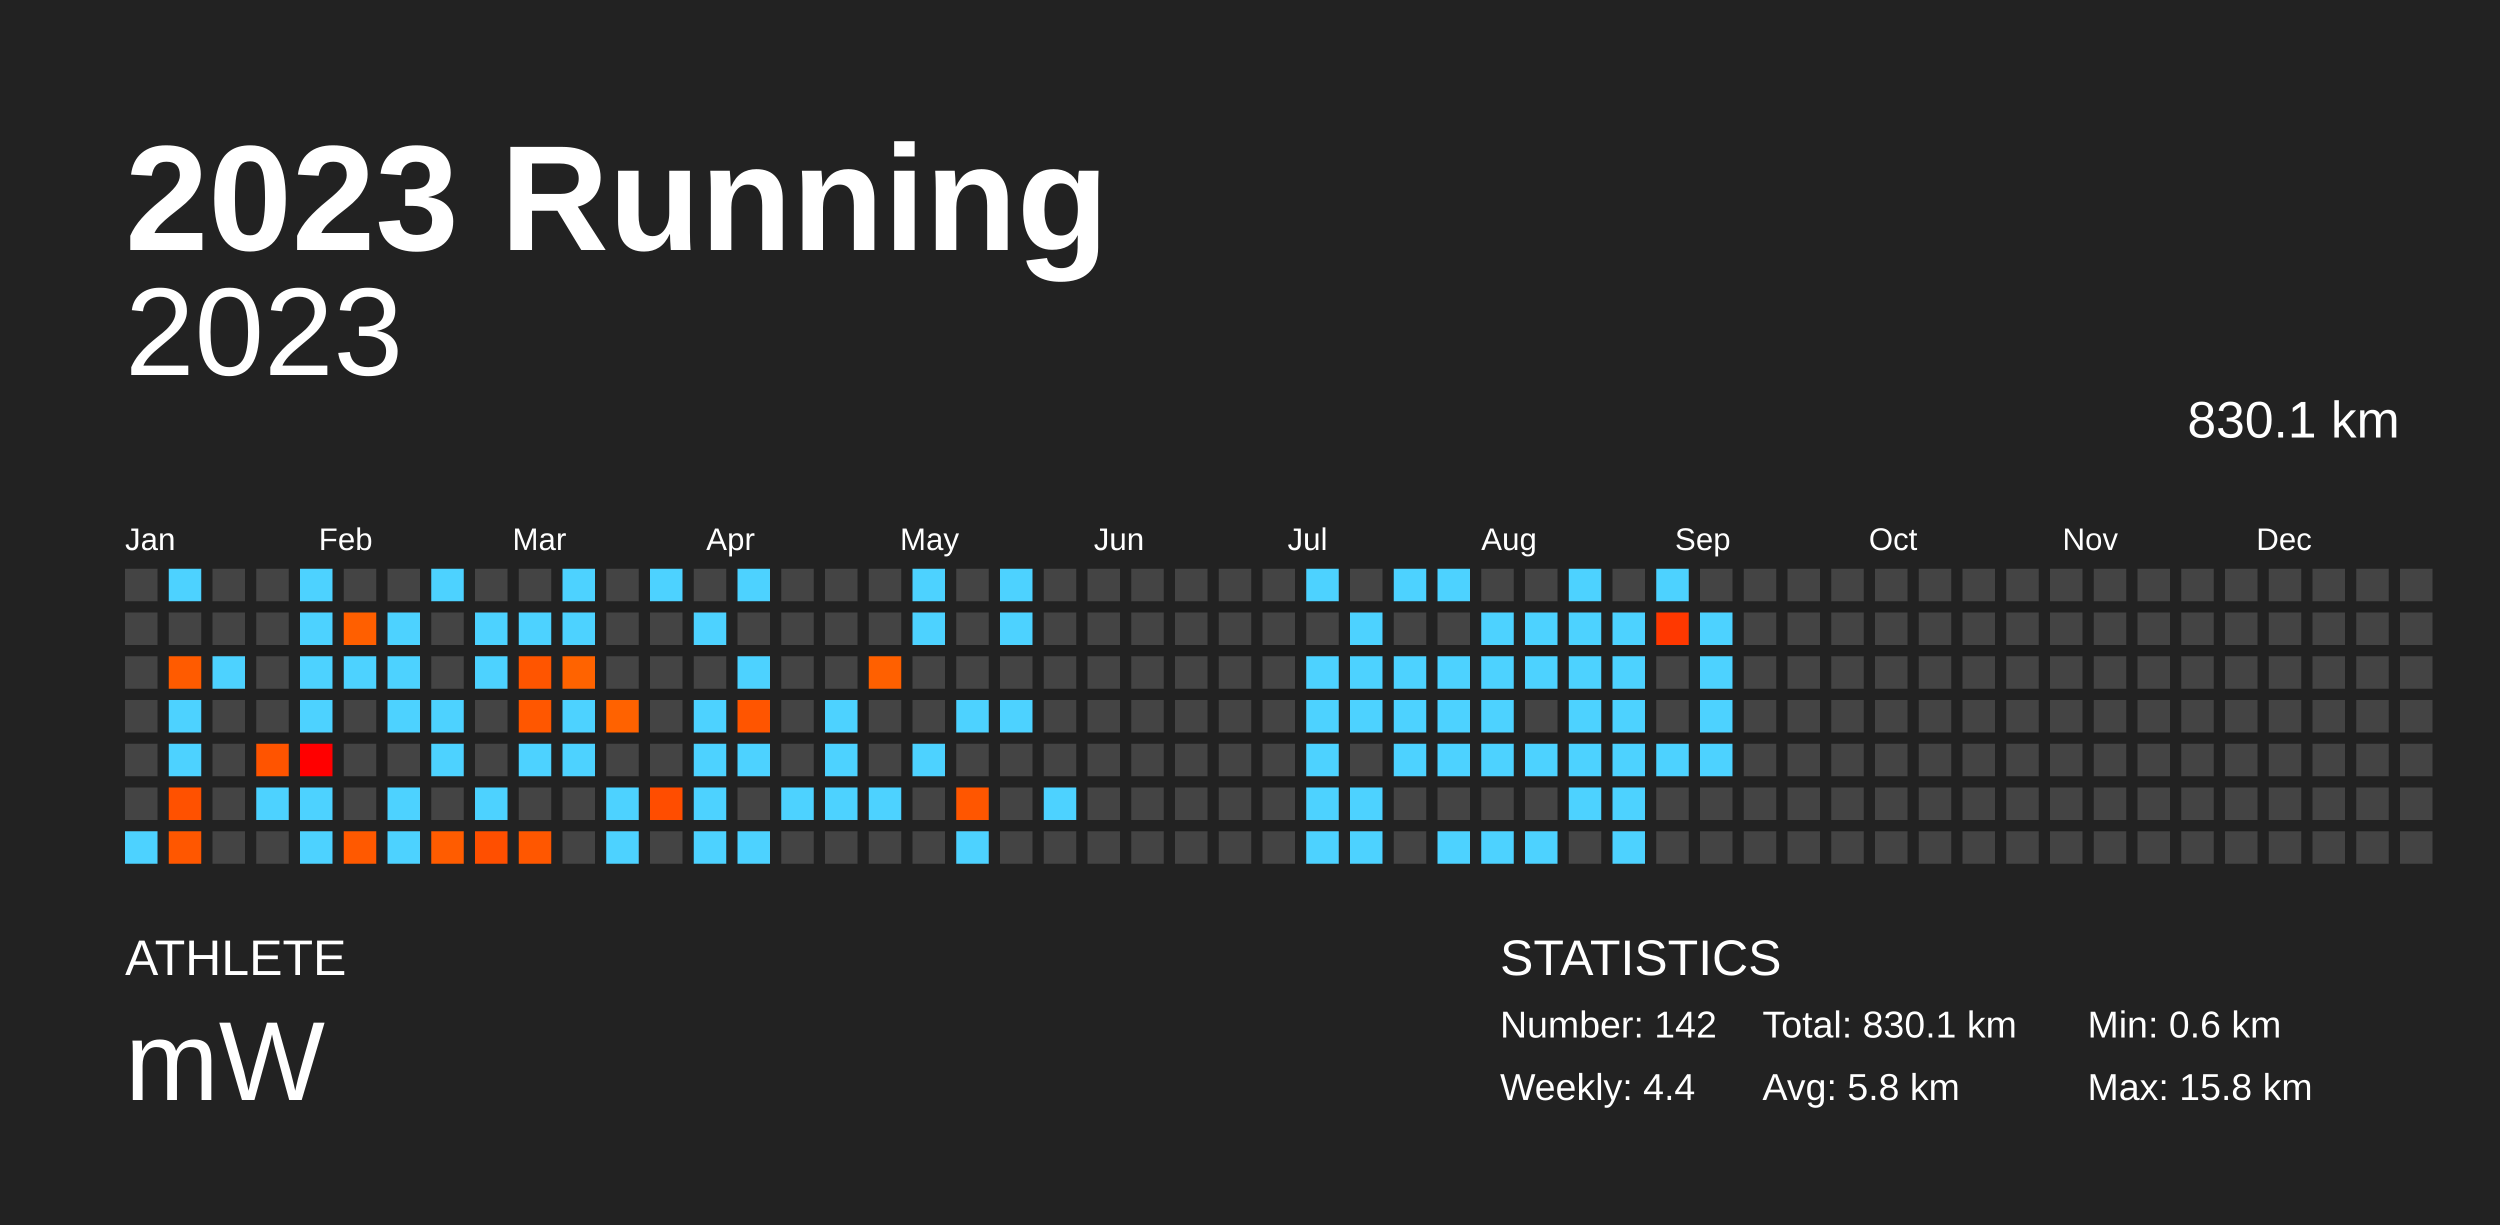
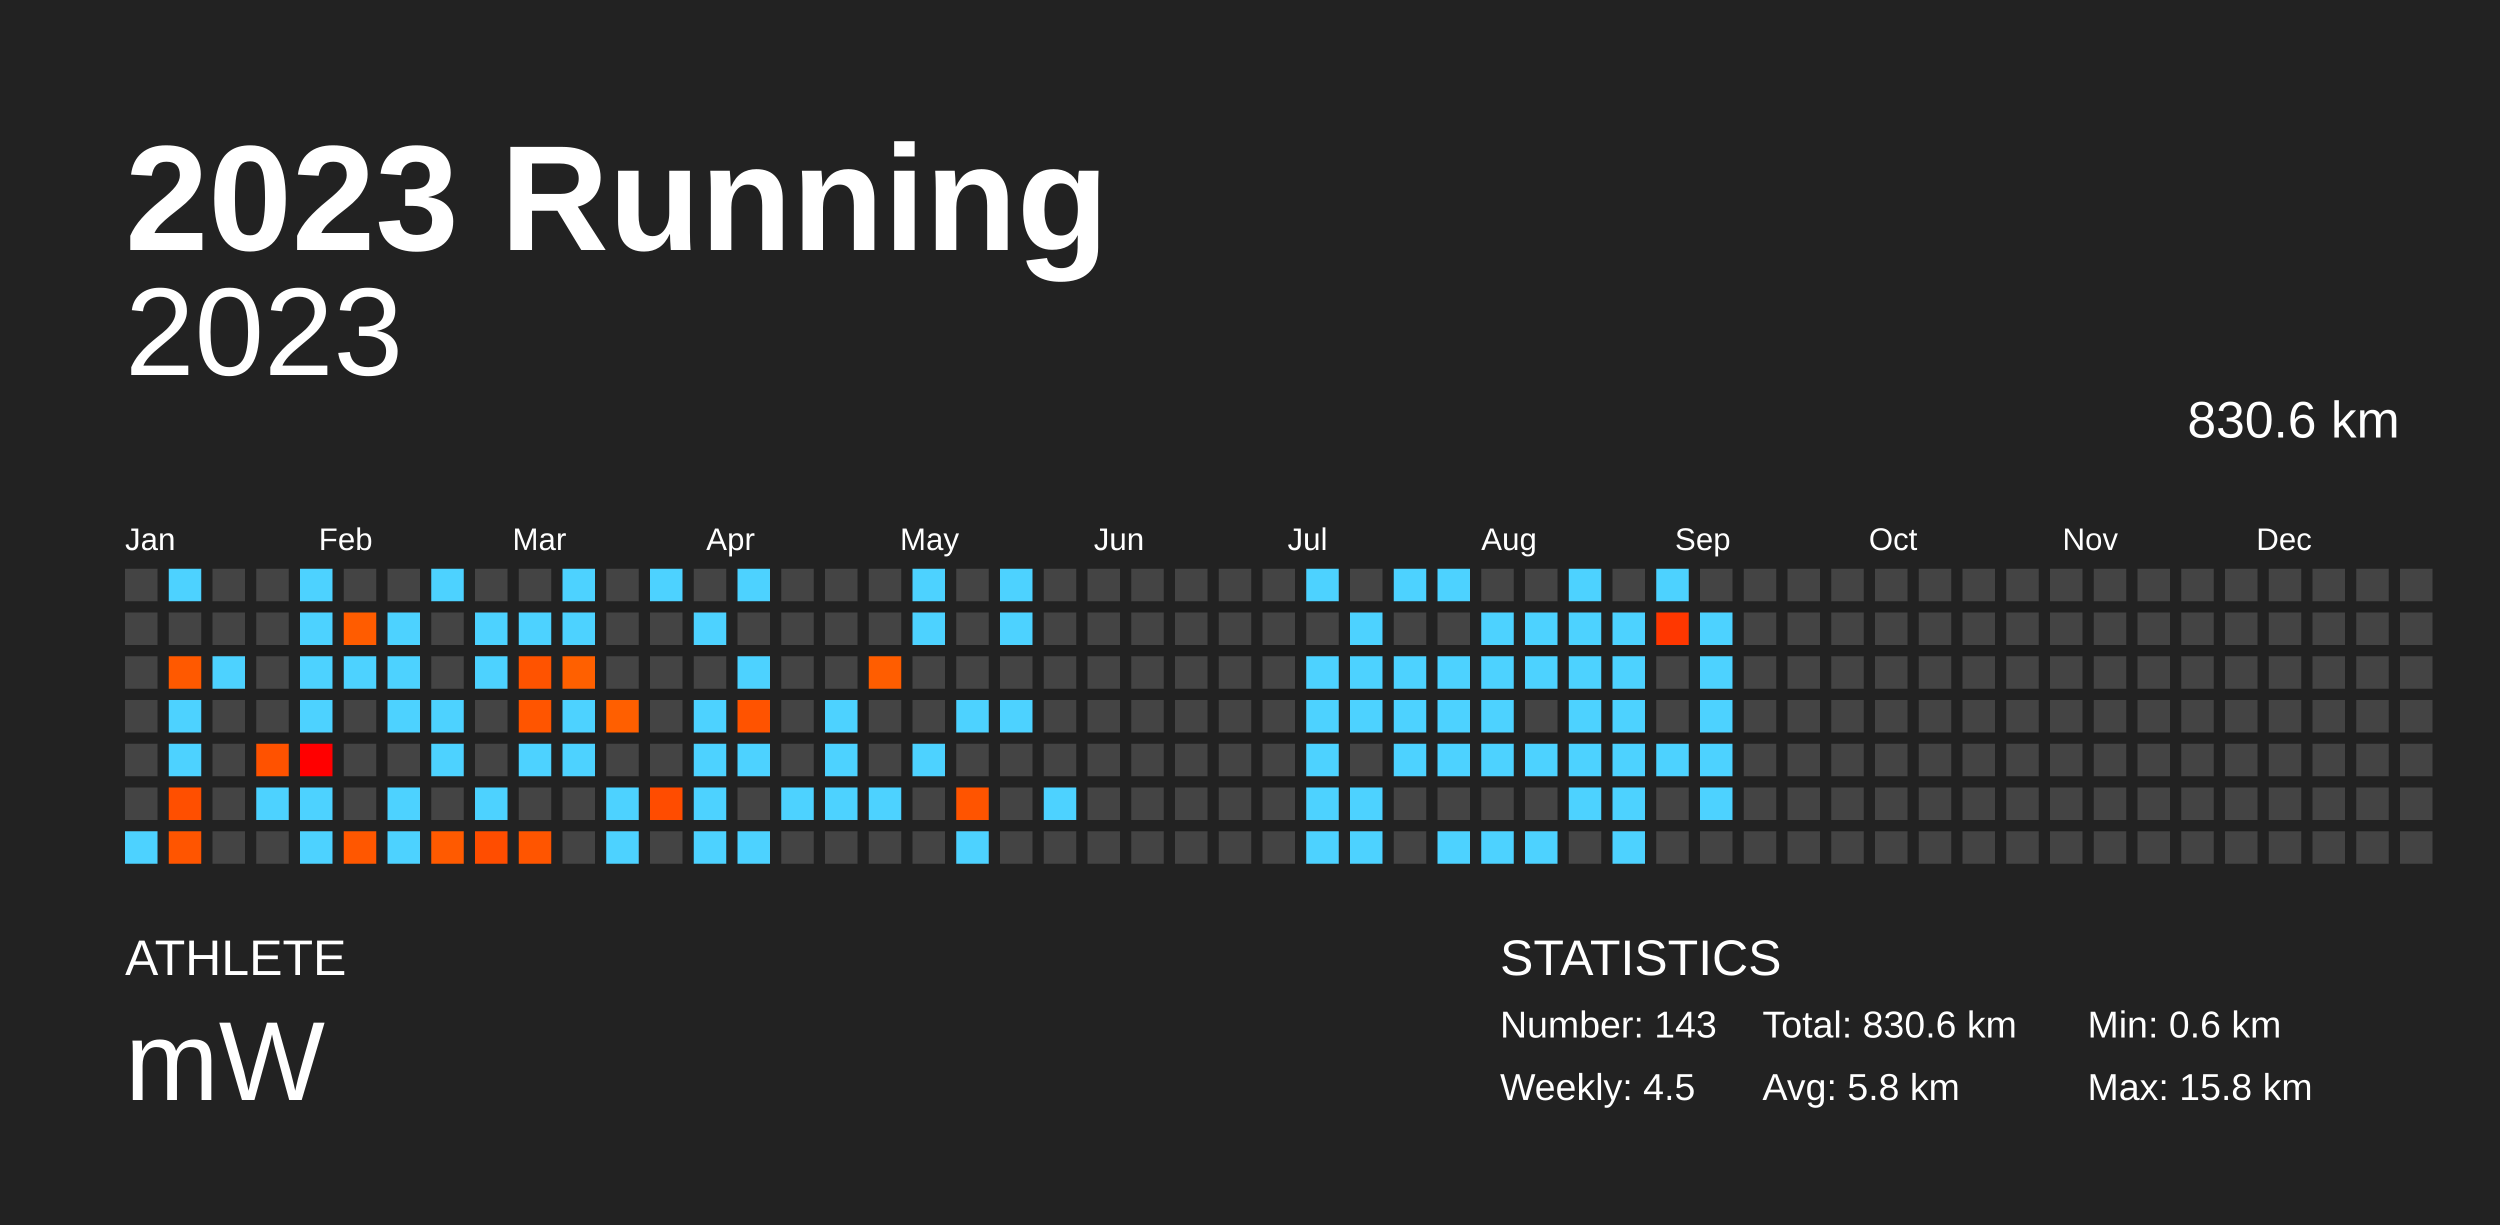
<svg xmlns="http://www.w3.org/2000/svg" baseProfile="full" height="98mm" version="1.1" viewBox="0,0,200,98" width="200mm">
  <defs />
  <rect fill="#222222" height="98" width="200" x="0" y="0" />
  <text fill="#FFFFFF" style="font-size:12px; font-family:Arial; font-weight:bold;" x="10" y="20">2023 Running</text>
  <text fill="#FFFFFF" style="font-size:4px; font-family:Arial" x="10" y="78">ATHLETE</text>
  <text fill="#FFFFFF" style="font-size:9px; font-family:Arial" x="10" y="88">mW</text>
  <text fill="#FFFFFF" style="font-size:4px; font-family:Arial" x="120" y="78">STATISTICS</text>
-   <text fill="#FFFFFF" style="font-size:3px; font-family:Arial" x="120" y="83">Number: 142</text>
-   <text fill="#FFFFFF" style="font-size:3px; font-family:Arial" x="120" y="88">Weekly: 4.4</text>
-   <text fill="#FFFFFF" style="font-size:3px; font-family:Arial" x="141" y="83">Total: 830.1 km</text>
+   <text fill="#FFFFFF" style="font-size:3px; font-family:Arial" x="120" y="83">Number: 143</text>
+   <text fill="#FFFFFF" style="font-size:3px; font-family:Arial" x="120" y="88">Weekly: 4.5</text>
+   <text fill="#FFFFFF" style="font-size:3px; font-family:Arial" x="141" y="83">Total: 830.6 km</text>
  <text fill="#FFFFFF" style="font-size:3px; font-family:Arial" x="141" y="88">Avg: 5.8 km</text>
  <text fill="#FFFFFF" style="font-size:3px; font-family:Arial" x="167" y="83">Min: 0.6 km</text>
  <text fill="#FFFFFF" style="font-size:3px; font-family:Arial" x="167" y="88">Max: 15.8 km</text>
  <text alignment-baseline="hanging" fill="#FFFFFF" style="font-size:10.0px; font-family:Arial;" x="10" y="30">2023</text>
-   <text alignment-baseline="hanging" fill="#FFFFFF" style="font-size:4.125px; font-family:Arial;" x="175" y="35">830.1 km</text>
+   <text alignment-baseline="hanging" fill="#FFFFFF" style="font-size:4.125px; font-family:Arial;" x="175" y="35">830.6 km</text>
  <text fill="#FFFFFF" style="font-size:2.5px; font-family:Arial" x="10.0" y="44">Jan</text>
  <text fill="#FFFFFF" style="font-size:2.5px; font-family:Arial" x="25.5" y="44">Feb</text>
  <text fill="#FFFFFF" style="font-size:2.5px; font-family:Arial" x="41.0" y="44">Mar</text>
  <text fill="#FFFFFF" style="font-size:2.5px; font-family:Arial" x="56.5" y="44">Apr</text>
  <text fill="#FFFFFF" style="font-size:2.5px; font-family:Arial" x="72.0" y="44">May</text>
  <text fill="#FFFFFF" style="font-size:2.5px; font-family:Arial" x="87.5" y="44">Jun</text>
  <text fill="#FFFFFF" style="font-size:2.5px; font-family:Arial" x="103.0" y="44">Jul</text>
  <text fill="#FFFFFF" style="font-size:2.5px; font-family:Arial" x="118.5" y="44">Aug</text>
  <text fill="#FFFFFF" style="font-size:2.5px; font-family:Arial" x="134.0" y="44">Sep</text>
  <text fill="#FFFFFF" style="font-size:2.5px; font-family:Arial" x="149.5" y="44">Oct</text>
  <text fill="#FFFFFF" style="font-size:2.5px; font-family:Arial" x="165.0" y="44">Nov</text>
  <text fill="#FFFFFF" style="font-size:2.5px; font-family:Arial" x="180.5" y="44">Dec</text>
  <rect fill="#444444" height="2.6" width="2.6" x="10.0" y="45.5" />
  <rect fill="#444444" height="2.6" width="2.6" x="10.0" y="49.0" />
  <rect fill="#444444" height="2.6" width="2.6" x="10.0" y="52.5" />
  <rect fill="#444444" height="2.6" width="2.6" x="10.0" y="56.0" />
  <rect fill="#444444" height="2.6" width="2.6" x="10.0" y="59.5" />
  <rect fill="#444444" height="2.6" width="2.6" x="10.0" y="63.0" />
  <rect fill="#4dd2ff" height="2.6" width="2.6" x="10.0" y="66.5" />
  <rect fill="#4dd2ff" height="2.6" width="2.6" x="13.5" y="45.5" />
  <rect fill="#444444" height="2.6" width="2.6" x="13.5" y="49.0" />
-   <rect fill="#ff5b00" height="2.6" width="2.6" x="13.5" y="52.5" />
+   <rect fill="#ff5900" height="2.6" width="2.6" x="13.5" y="52.5" />
  <rect fill="#4dd2ff" height="2.6" width="2.6" x="13.5" y="56.0" />
  <rect fill="#4dd2ff" height="2.6" width="2.6" x="13.5" y="59.5" />
-   <rect fill="#ff5100" height="2.6" width="2.6" x="13.5" y="63.0" />
-   <rect fill="#ff5700" height="2.6" width="2.6" x="13.5" y="66.5" />
+   <rect fill="#ff4f00" height="2.6" width="2.6" x="13.5" y="63.0" />
+   <rect fill="#ff5500" height="2.6" width="2.6" x="13.5" y="66.5" />
  <rect fill="#444444" height="2.6" width="2.6" x="17.0" y="45.5" />
  <rect fill="#444444" height="2.6" width="2.6" x="17.0" y="49.0" />
  <rect fill="#4dd2ff" height="2.6" width="2.6" x="17.0" y="52.5" />
  <rect fill="#444444" height="2.6" width="2.6" x="17.0" y="56.0" />
  <rect fill="#444444" height="2.6" width="2.6" x="17.0" y="59.5" />
  <rect fill="#444444" height="2.6" width="2.6" x="17.0" y="63.0" />
  <rect fill="#444444" height="2.6" width="2.6" x="17.0" y="66.5" />
  <rect fill="#444444" height="2.6" width="2.6" x="20.5" y="45.5" />
  <rect fill="#444444" height="2.6" width="2.6" x="20.5" y="49.0" />
  <rect fill="#444444" height="2.6" width="2.6" x="20.5" y="52.5" />
  <rect fill="#444444" height="2.6" width="2.6" x="20.5" y="56.0" />
-   <rect fill="#ff5400" height="2.6" width="2.6" x="20.5" y="59.5" />
+   <rect fill="#ff5200" height="2.6" width="2.6" x="20.5" y="59.5" />
  <rect fill="#4dd2ff" height="2.6" width="2.6" x="20.5" y="63.0" />
  <rect fill="#444444" height="2.6" width="2.6" x="20.5" y="66.5" />
  <rect fill="#4dd2ff" height="2.6" width="2.6" x="24.0" y="45.5" />
  <rect fill="#4dd2ff" height="2.6" width="2.6" x="24.0" y="49.0" />
  <rect fill="#4dd2ff" height="2.6" width="2.6" x="24.0" y="52.5" />
  <rect fill="#4dd2ff" height="2.6" width="2.6" x="24.0" y="56.0" />
  <rect fill="#ff0000" height="2.6" width="2.6" x="24.0" y="59.5" />
  <rect fill="#4dd2ff" height="2.6" width="2.6" x="24.0" y="63.0" />
  <rect fill="#4dd2ff" height="2.6" width="2.6" x="24.0" y="66.5" />
  <rect fill="#444444" height="2.6" width="2.6" x="27.5" y="45.5" />
-   <rect fill="#ff5f00" height="2.6" width="2.6" x="27.5" y="49.0" />
+   <rect fill="#ff5c00" height="2.6" width="2.6" x="27.5" y="49.0" />
  <rect fill="#4dd2ff" height="2.6" width="2.6" x="27.5" y="52.5" />
  <rect fill="#444444" height="2.6" width="2.6" x="27.5" y="56.0" />
  <rect fill="#444444" height="2.6" width="2.6" x="27.5" y="59.5" />
  <rect fill="#444444" height="2.6" width="2.6" x="27.5" y="63.0" />
-   <rect fill="#ff5900" height="2.6" width="2.6" x="27.5" y="66.5" />
+   <rect fill="#ff5700" height="2.6" width="2.6" x="27.5" y="66.5" />
  <rect fill="#444444" height="2.6" width="2.6" x="31.0" y="45.5" />
  <rect fill="#4dd2ff" height="2.6" width="2.6" x="31.0" y="49.0" />
  <rect fill="#4dd2ff" height="2.6" width="2.6" x="31.0" y="52.5" />
  <rect fill="#4dd2ff" height="2.6" width="2.6" x="31.0" y="56.0" />
  <rect fill="#444444" height="2.6" width="2.6" x="31.0" y="59.5" />
  <rect fill="#4dd2ff" height="2.6" width="2.6" x="31.0" y="63.0" />
  <rect fill="#4dd2ff" height="2.6" width="2.6" x="31.0" y="66.5" />
  <rect fill="#4dd2ff" height="2.6" width="2.6" x="34.5" y="45.5" />
  <rect fill="#444444" height="2.6" width="2.6" x="34.5" y="49.0" />
  <rect fill="#444444" height="2.6" width="2.6" x="34.5" y="52.5" />
  <rect fill="#4dd2ff" height="2.6" width="2.6" x="34.5" y="56.0" />
  <rect fill="#4dd2ff" height="2.6" width="2.6" x="34.5" y="59.5" />
  <rect fill="#444444" height="2.6" width="2.6" x="34.5" y="63.0" />
-   <rect fill="#ff5c00" height="2.6" width="2.6" x="34.5" y="66.5" />
+   <rect fill="#ff5a00" height="2.6" width="2.6" x="34.5" y="66.5" />
  <rect fill="#444444" height="2.6" width="2.6" x="38.0" y="45.5" />
  <rect fill="#4dd2ff" height="2.6" width="2.6" x="38.0" y="49.0" />
  <rect fill="#4dd2ff" height="2.6" width="2.6" x="38.0" y="52.5" />
  <rect fill="#444444" height="2.6" width="2.6" x="38.0" y="56.0" />
  <rect fill="#444444" height="2.6" width="2.6" x="38.0" y="59.5" />
  <rect fill="#4dd2ff" height="2.6" width="2.6" x="38.0" y="63.0" />
-   <rect fill="#ff4f00" height="2.6" width="2.6" x="38.0" y="66.5" />
+   <rect fill="#ff4d00" height="2.6" width="2.6" x="38.0" y="66.5" />
  <rect fill="#444444" height="2.6" width="2.6" x="41.5" y="45.5" />
  <rect fill="#4dd2ff" height="2.6" width="2.6" x="41.5" y="49.0" />
-   <rect fill="#ff5500" height="2.6" width="2.6" x="41.5" y="52.5" />
-   <rect fill="#ff5700" height="2.6" width="2.6" x="41.5" y="56.0" />
+   <rect fill="#ff5300" height="2.6" width="2.6" x="41.5" y="52.5" />
+   <rect fill="#ff5500" height="2.6" width="2.6" x="41.5" y="56.0" />
  <rect fill="#4dd2ff" height="2.6" width="2.6" x="41.5" y="59.5" />
  <rect fill="#444444" height="2.6" width="2.6" x="41.5" y="63.0" />
-   <rect fill="#ff5700" height="2.6" width="2.6" x="41.5" y="66.5" />
+   <rect fill="#ff5500" height="2.6" width="2.6" x="41.5" y="66.5" />
  <rect fill="#4dd2ff" height="2.6" width="2.6" x="45.0" y="45.5" />
  <rect fill="#4dd2ff" height="2.6" width="2.6" x="45.0" y="49.0" />
-   <rect fill="#ff6300" height="2.6" width="2.6" x="45.0" y="52.5" />
+   <rect fill="#ff6000" height="2.6" width="2.6" x="45.0" y="52.5" />
  <rect fill="#4dd2ff" height="2.6" width="2.6" x="45.0" y="56.0" />
  <rect fill="#4dd2ff" height="2.6" width="2.6" x="45.0" y="59.5" />
  <rect fill="#444444" height="2.6" width="2.6" x="45.0" y="63.0" />
  <rect fill="#444444" height="2.6" width="2.6" x="45.0" y="66.5" />
  <rect fill="#444444" height="2.6" width="2.6" x="48.5" y="45.5" />
  <rect fill="#444444" height="2.6" width="2.6" x="48.5" y="49.0" />
  <rect fill="#444444" height="2.6" width="2.6" x="48.5" y="52.5" />
-   <rect fill="#ff6200" height="2.6" width="2.6" x="48.5" y="56.0" />
+   <rect fill="#ff5f00" height="2.6" width="2.6" x="48.5" y="56.0" />
  <rect fill="#444444" height="2.6" width="2.6" x="48.5" y="59.5" />
  <rect fill="#4dd2ff" height="2.6" width="2.6" x="48.5" y="63.0" />
  <rect fill="#4dd2ff" height="2.6" width="2.6" x="48.5" y="66.5" />
  <rect fill="#4dd2ff" height="2.6" width="2.6" x="52.0" y="45.5" />
  <rect fill="#444444" height="2.6" width="2.6" x="52.0" y="49.0" />
  <rect fill="#444444" height="2.6" width="2.6" x="52.0" y="52.5" />
  <rect fill="#444444" height="2.6" width="2.6" x="52.0" y="56.0" />
  <rect fill="#444444" height="2.6" width="2.6" x="52.0" y="59.5" />
-   <rect fill="#ff4d00" height="2.6" width="2.6" x="52.0" y="63.0" />
+   <rect fill="#ff4c00" height="2.6" width="2.6" x="52.0" y="63.0" />
  <rect fill="#444444" height="2.6" width="2.6" x="52.0" y="66.5" />
  <rect fill="#444444" height="2.6" width="2.6" x="55.5" y="45.5" />
  <rect fill="#4dd2ff" height="2.6" width="2.6" x="55.5" y="49.0" />
  <rect fill="#444444" height="2.6" width="2.6" x="55.5" y="52.5" />
  <rect fill="#4dd2ff" height="2.6" width="2.6" x="55.5" y="56.0" />
  <rect fill="#4dd2ff" height="2.6" width="2.6" x="55.5" y="59.5" />
  <rect fill="#4dd2ff" height="2.6" width="2.6" x="55.5" y="63.0" />
  <rect fill="#4dd2ff" height="2.6" width="2.6" x="55.5" y="66.5" />
  <rect fill="#4dd2ff" height="2.6" width="2.6" x="59.0" y="45.5" />
  <rect fill="#444444" height="2.6" width="2.6" x="59.0" y="49.0" />
  <rect fill="#4dd2ff" height="2.6" width="2.6" x="59.0" y="52.5" />
-   <rect fill="#ff5500" height="2.6" width="2.6" x="59.0" y="56.0" />
+   <rect fill="#ff5300" height="2.6" width="2.6" x="59.0" y="56.0" />
  <rect fill="#4dd2ff" height="2.6" width="2.6" x="59.0" y="59.5" />
  <rect fill="#444444" height="2.6" width="2.6" x="59.0" y="63.0" />
  <rect fill="#4dd2ff" height="2.6" width="2.6" x="59.0" y="66.5" />
  <rect fill="#444444" height="2.6" width="2.6" x="62.5" y="45.5" />
  <rect fill="#444444" height="2.6" width="2.6" x="62.5" y="49.0" />
  <rect fill="#444444" height="2.6" width="2.6" x="62.5" y="52.5" />
  <rect fill="#444444" height="2.6" width="2.6" x="62.5" y="56.0" />
  <rect fill="#444444" height="2.6" width="2.6" x="62.5" y="59.5" />
  <rect fill="#4dd2ff" height="2.6" width="2.6" x="62.5" y="63.0" />
  <rect fill="#444444" height="2.6" width="2.6" x="62.5" y="66.5" />
  <rect fill="#444444" height="2.6" width="2.6" x="66.0" y="45.5" />
  <rect fill="#444444" height="2.6" width="2.6" x="66.0" y="49.0" />
  <rect fill="#444444" height="2.6" width="2.6" x="66.0" y="52.5" />
  <rect fill="#4dd2ff" height="2.6" width="2.6" x="66.0" y="56.0" />
  <rect fill="#4dd2ff" height="2.6" width="2.6" x="66.0" y="59.5" />
  <rect fill="#4dd2ff" height="2.6" width="2.6" x="66.0" y="63.0" />
  <rect fill="#444444" height="2.6" width="2.6" x="66.0" y="66.5" />
  <rect fill="#444444" height="2.6" width="2.6" x="69.5" y="45.5" />
  <rect fill="#444444" height="2.6" width="2.6" x="69.5" y="49.0" />
-   <rect fill="#ff6000" height="2.6" width="2.6" x="69.5" y="52.5" />
+   <rect fill="#ff5d00" height="2.6" width="2.6" x="69.5" y="52.5" />
  <rect fill="#444444" height="2.6" width="2.6" x="69.5" y="56.0" />
  <rect fill="#444444" height="2.6" width="2.6" x="69.5" y="59.5" />
  <rect fill="#4dd2ff" height="2.6" width="2.6" x="69.5" y="63.0" />
  <rect fill="#444444" height="2.6" width="2.6" x="69.5" y="66.5" />
  <rect fill="#4dd2ff" height="2.6" width="2.6" x="73.0" y="45.5" />
  <rect fill="#4dd2ff" height="2.6" width="2.6" x="73.0" y="49.0" />
  <rect fill="#444444" height="2.6" width="2.6" x="73.0" y="52.5" />
  <rect fill="#444444" height="2.6" width="2.6" x="73.0" y="56.0" />
  <rect fill="#4dd2ff" height="2.6" width="2.6" x="73.0" y="59.5" />
  <rect fill="#444444" height="2.6" width="2.6" x="73.0" y="63.0" />
  <rect fill="#444444" height="2.6" width="2.6" x="73.0" y="66.5" />
  <rect fill="#444444" height="2.6" width="2.6" x="76.5" y="45.5" />
  <rect fill="#444444" height="2.6" width="2.6" x="76.5" y="49.0" />
  <rect fill="#444444" height="2.6" width="2.6" x="76.5" y="52.5" />
  <rect fill="#4dd2ff" height="2.6" width="2.6" x="76.5" y="56.0" />
  <rect fill="#444444" height="2.6" width="2.6" x="76.5" y="59.5" />
-   <rect fill="#ff5600" height="2.6" width="2.6" x="76.5" y="63.0" />
+   <rect fill="#ff5400" height="2.6" width="2.6" x="76.5" y="63.0" />
  <rect fill="#4dd2ff" height="2.6" width="2.6" x="76.5" y="66.5" />
  <rect fill="#4dd2ff" height="2.6" width="2.6" x="80.0" y="45.5" />
  <rect fill="#4dd2ff" height="2.6" width="2.6" x="80.0" y="49.0" />
  <rect fill="#444444" height="2.6" width="2.6" x="80.0" y="52.5" />
  <rect fill="#4dd2ff" height="2.6" width="2.6" x="80.0" y="56.0" />
  <rect fill="#444444" height="2.6" width="2.6" x="80.0" y="59.5" />
  <rect fill="#444444" height="2.6" width="2.6" x="80.0" y="63.0" />
  <rect fill="#444444" height="2.6" width="2.6" x="80.0" y="66.5" />
  <rect fill="#444444" height="2.6" width="2.6" x="83.5" y="45.5" />
  <rect fill="#444444" height="2.6" width="2.6" x="83.5" y="49.0" />
  <rect fill="#444444" height="2.6" width="2.6" x="83.5" y="52.5" />
  <rect fill="#444444" height="2.6" width="2.6" x="83.5" y="56.0" />
  <rect fill="#444444" height="2.6" width="2.6" x="83.5" y="59.5" />
  <rect fill="#4dd2ff" height="2.6" width="2.6" x="83.5" y="63.0" />
  <rect fill="#444444" height="2.6" width="2.6" x="83.5" y="66.5" />
  <rect fill="#444444" height="2.6" width="2.6" x="87.0" y="45.5" />
  <rect fill="#444444" height="2.6" width="2.6" x="87.0" y="49.0" />
  <rect fill="#444444" height="2.6" width="2.6" x="87.0" y="52.5" />
  <rect fill="#444444" height="2.6" width="2.6" x="87.0" y="56.0" />
  <rect fill="#444444" height="2.6" width="2.6" x="87.0" y="59.5" />
  <rect fill="#444444" height="2.6" width="2.6" x="87.0" y="63.0" />
  <rect fill="#444444" height="2.6" width="2.6" x="87.0" y="66.5" />
  <rect fill="#444444" height="2.6" width="2.6" x="90.5" y="45.5" />
  <rect fill="#444444" height="2.6" width="2.6" x="90.5" y="49.0" />
  <rect fill="#444444" height="2.6" width="2.6" x="90.5" y="52.5" />
  <rect fill="#444444" height="2.6" width="2.6" x="90.5" y="56.0" />
  <rect fill="#444444" height="2.6" width="2.6" x="90.5" y="59.5" />
  <rect fill="#444444" height="2.6" width="2.6" x="90.5" y="63.0" />
  <rect fill="#444444" height="2.6" width="2.6" x="90.5" y="66.5" />
  <rect fill="#444444" height="2.6" width="2.6" x="94.0" y="45.5" />
  <rect fill="#444444" height="2.6" width="2.6" x="94.0" y="49.0" />
  <rect fill="#444444" height="2.6" width="2.6" x="94.0" y="52.5" />
  <rect fill="#444444" height="2.6" width="2.6" x="94.0" y="56.0" />
  <rect fill="#444444" height="2.6" width="2.6" x="94.0" y="59.5" />
  <rect fill="#444444" height="2.6" width="2.6" x="94.0" y="63.0" />
  <rect fill="#444444" height="2.6" width="2.6" x="94.0" y="66.5" />
  <rect fill="#444444" height="2.6" width="2.6" x="97.5" y="45.5" />
  <rect fill="#444444" height="2.6" width="2.6" x="97.5" y="49.0" />
  <rect fill="#444444" height="2.6" width="2.6" x="97.5" y="52.5" />
  <rect fill="#444444" height="2.6" width="2.6" x="97.5" y="56.0" />
  <rect fill="#444444" height="2.6" width="2.6" x="97.5" y="59.5" />
  <rect fill="#444444" height="2.6" width="2.6" x="97.5" y="63.0" />
  <rect fill="#444444" height="2.6" width="2.6" x="97.5" y="66.5" />
  <rect fill="#444444" height="2.6" width="2.6" x="101.0" y="45.5" />
  <rect fill="#444444" height="2.6" width="2.6" x="101.0" y="49.0" />
  <rect fill="#444444" height="2.6" width="2.6" x="101.0" y="52.5" />
  <rect fill="#444444" height="2.6" width="2.6" x="101.0" y="56.0" />
  <rect fill="#444444" height="2.6" width="2.6" x="101.0" y="59.5" />
  <rect fill="#444444" height="2.6" width="2.6" x="101.0" y="63.0" />
  <rect fill="#444444" height="2.6" width="2.6" x="101.0" y="66.5" />
  <rect fill="#4dd2ff" height="2.6" width="2.6" x="104.5" y="45.5" />
  <rect fill="#444444" height="2.6" width="2.6" x="104.5" y="49.0" />
  <rect fill="#4dd2ff" height="2.6" width="2.6" x="104.5" y="52.5" />
  <rect fill="#4dd2ff" height="2.6" width="2.6" x="104.5" y="56.0" />
  <rect fill="#4dd2ff" height="2.6" width="2.6" x="104.5" y="59.5" />
  <rect fill="#4dd2ff" height="2.6" width="2.6" x="104.5" y="63.0" />
  <rect fill="#4dd2ff" height="2.6" width="2.6" x="104.5" y="66.5" />
  <rect fill="#444444" height="2.6" width="2.6" x="108.0" y="45.5" />
  <rect fill="#4dd2ff" height="2.6" width="2.6" x="108.0" y="49.0" />
  <rect fill="#4dd2ff" height="2.6" width="2.6" x="108.0" y="52.5" />
  <rect fill="#4dd2ff" height="2.6" width="2.6" x="108.0" y="56.0" />
  <rect fill="#444444" height="2.6" width="2.6" x="108.0" y="59.5" />
  <rect fill="#4dd2ff" height="2.6" width="2.6" x="108.0" y="63.0" />
  <rect fill="#4dd2ff" height="2.6" width="2.6" x="108.0" y="66.5" />
  <rect fill="#4dd2ff" height="2.6" width="2.6" x="111.5" y="45.5" />
  <rect fill="#444444" height="2.6" width="2.6" x="111.5" y="49.0" />
  <rect fill="#4dd2ff" height="2.6" width="2.6" x="111.5" y="52.5" />
  <rect fill="#4dd2ff" height="2.6" width="2.6" x="111.5" y="56.0" />
  <rect fill="#4dd2ff" height="2.6" width="2.6" x="111.5" y="59.5" />
  <rect fill="#444444" height="2.6" width="2.6" x="111.5" y="63.0" />
  <rect fill="#444444" height="2.6" width="2.6" x="111.5" y="66.5" />
  <rect fill="#4dd2ff" height="2.6" width="2.6" x="115.0" y="45.5" />
  <rect fill="#444444" height="2.6" width="2.6" x="115.0" y="49.0" />
  <rect fill="#4dd2ff" height="2.6" width="2.6" x="115.0" y="52.5" />
  <rect fill="#4dd2ff" height="2.6" width="2.6" x="115.0" y="56.0" />
  <rect fill="#4dd2ff" height="2.6" width="2.6" x="115.0" y="59.5" />
  <rect fill="#444444" height="2.6" width="2.6" x="115.0" y="63.0" />
  <rect fill="#4dd2ff" height="2.6" width="2.6" x="115.0" y="66.5" />
  <rect fill="#444444" height="2.6" width="2.6" x="118.5" y="45.5" />
  <rect fill="#4dd2ff" height="2.6" width="2.6" x="118.5" y="49.0" />
  <rect fill="#4dd2ff" height="2.6" width="2.6" x="118.5" y="52.5" />
  <rect fill="#4dd2ff" height="2.6" width="2.6" x="118.5" y="56.0" />
  <rect fill="#4dd2ff" height="2.6" width="2.6" x="118.5" y="59.5" />
  <rect fill="#444444" height="2.6" width="2.6" x="118.5" y="63.0" />
  <rect fill="#4dd2ff" height="2.6" width="2.6" x="118.5" y="66.5" />
  <rect fill="#444444" height="2.6" width="2.6" x="122.0" y="45.5" />
  <rect fill="#4dd2ff" height="2.6" width="2.6" x="122.0" y="49.0" />
  <rect fill="#4dd2ff" height="2.6" width="2.6" x="122.0" y="52.5" />
  <rect fill="#444444" height="2.6" width="2.6" x="122.0" y="56.0" />
  <rect fill="#4dd2ff" height="2.6" width="2.6" x="122.0" y="59.5" />
  <rect fill="#444444" height="2.6" width="2.6" x="122.0" y="63.0" />
  <rect fill="#4dd2ff" height="2.6" width="2.6" x="122.0" y="66.5" />
  <rect fill="#4dd2ff" height="2.6" width="2.6" x="125.5" y="45.5" />
  <rect fill="#4dd2ff" height="2.6" width="2.6" x="125.5" y="49.0" />
  <rect fill="#4dd2ff" height="2.6" width="2.6" x="125.5" y="52.5" />
  <rect fill="#4dd2ff" height="2.6" width="2.6" x="125.5" y="56.0" />
  <rect fill="#4dd2ff" height="2.6" width="2.6" x="125.5" y="59.5" />
  <rect fill="#4dd2ff" height="2.6" width="2.6" x="125.5" y="63.0" />
  <rect fill="#444444" height="2.6" width="2.6" x="125.5" y="66.5" />
  <rect fill="#444444" height="2.6" width="2.6" x="129.0" y="45.5" />
  <rect fill="#4dd2ff" height="2.6" width="2.6" x="129.0" y="49.0" />
  <rect fill="#4dd2ff" height="2.6" width="2.6" x="129.0" y="52.5" />
  <rect fill="#4dd2ff" height="2.6" width="2.6" x="129.0" y="56.0" />
  <rect fill="#4dd2ff" height="2.6" width="2.6" x="129.0" y="59.5" />
  <rect fill="#4dd2ff" height="2.6" width="2.6" x="129.0" y="63.0" />
  <rect fill="#4dd2ff" height="2.6" width="2.6" x="129.0" y="66.5" />
  <rect fill="#4dd2ff" height="2.6" width="2.6" x="132.5" y="45.5" />
-   <rect fill="#ff3800" height="2.6" width="2.6" x="132.5" y="49.0" />
+   <rect fill="#ff3700" height="2.6" width="2.6" x="132.5" y="49.0" />
  <rect fill="#444444" height="2.6" width="2.6" x="132.5" y="52.5" />
  <rect fill="#444444" height="2.6" width="2.6" x="132.5" y="56.0" />
  <rect fill="#4dd2ff" height="2.6" width="2.6" x="132.5" y="59.5" />
  <rect fill="#444444" height="2.6" width="2.6" x="132.5" y="63.0" />
  <rect fill="#444444" height="2.6" width="2.6" x="132.5" y="66.5" />
  <rect fill="#444444" height="2.6" width="2.6" x="136.0" y="45.5" />
  <rect fill="#4dd2ff" height="2.6" width="2.6" x="136.0" y="49.0" />
  <rect fill="#4dd2ff" height="2.6" width="2.6" x="136.0" y="52.5" />
  <rect fill="#4dd2ff" height="2.6" width="2.6" x="136.0" y="56.0" />
  <rect fill="#4dd2ff" height="2.6" width="2.6" x="136.0" y="59.5" />
-   <rect fill="#444444" height="2.6" width="2.6" x="136.0" y="63.0" />
+   <rect fill="#4dd2ff" height="2.6" width="2.6" x="136.0" y="63.0" />
  <rect fill="#444444" height="2.6" width="2.6" x="136.0" y="66.5" />
  <rect fill="#444444" height="2.6" width="2.6" x="139.5" y="45.5" />
  <rect fill="#444444" height="2.6" width="2.6" x="139.5" y="49.0" />
  <rect fill="#444444" height="2.6" width="2.6" x="139.5" y="52.5" />
  <rect fill="#444444" height="2.6" width="2.6" x="139.5" y="56.0" />
  <rect fill="#444444" height="2.6" width="2.6" x="139.5" y="59.5" />
  <rect fill="#444444" height="2.6" width="2.6" x="139.5" y="63.0" />
  <rect fill="#444444" height="2.6" width="2.6" x="139.5" y="66.5" />
  <rect fill="#444444" height="2.6" width="2.6" x="143.0" y="45.5" />
  <rect fill="#444444" height="2.6" width="2.6" x="143.0" y="49.0" />
  <rect fill="#444444" height="2.6" width="2.6" x="143.0" y="52.5" />
  <rect fill="#444444" height="2.6" width="2.6" x="143.0" y="56.0" />
  <rect fill="#444444" height="2.6" width="2.6" x="143.0" y="59.5" />
  <rect fill="#444444" height="2.6" width="2.6" x="143.0" y="63.0" />
  <rect fill="#444444" height="2.6" width="2.6" x="143.0" y="66.5" />
  <rect fill="#444444" height="2.6" width="2.6" x="146.5" y="45.5" />
  <rect fill="#444444" height="2.6" width="2.6" x="146.5" y="49.0" />
  <rect fill="#444444" height="2.6" width="2.6" x="146.5" y="52.5" />
  <rect fill="#444444" height="2.6" width="2.6" x="146.5" y="56.0" />
  <rect fill="#444444" height="2.6" width="2.6" x="146.5" y="59.5" />
  <rect fill="#444444" height="2.6" width="2.6" x="146.5" y="63.0" />
  <rect fill="#444444" height="2.6" width="2.6" x="146.5" y="66.5" />
  <rect fill="#444444" height="2.6" width="2.6" x="150.0" y="45.5" />
  <rect fill="#444444" height="2.6" width="2.6" x="150.0" y="49.0" />
  <rect fill="#444444" height="2.6" width="2.6" x="150.0" y="52.5" />
  <rect fill="#444444" height="2.6" width="2.6" x="150.0" y="56.0" />
  <rect fill="#444444" height="2.6" width="2.6" x="150.0" y="59.5" />
  <rect fill="#444444" height="2.6" width="2.6" x="150.0" y="63.0" />
  <rect fill="#444444" height="2.6" width="2.6" x="150.0" y="66.5" />
  <rect fill="#444444" height="2.6" width="2.6" x="153.5" y="45.5" />
  <rect fill="#444444" height="2.6" width="2.6" x="153.5" y="49.0" />
  <rect fill="#444444" height="2.6" width="2.6" x="153.5" y="52.5" />
  <rect fill="#444444" height="2.6" width="2.6" x="153.5" y="56.0" />
  <rect fill="#444444" height="2.6" width="2.6" x="153.5" y="59.5" />
  <rect fill="#444444" height="2.6" width="2.6" x="153.5" y="63.0" />
  <rect fill="#444444" height="2.6" width="2.6" x="153.5" y="66.5" />
  <rect fill="#444444" height="2.6" width="2.6" x="157.0" y="45.5" />
  <rect fill="#444444" height="2.6" width="2.6" x="157.0" y="49.0" />
  <rect fill="#444444" height="2.6" width="2.6" x="157.0" y="52.5" />
  <rect fill="#444444" height="2.6" width="2.6" x="157.0" y="56.0" />
  <rect fill="#444444" height="2.6" width="2.6" x="157.0" y="59.5" />
  <rect fill="#444444" height="2.6" width="2.6" x="157.0" y="63.0" />
  <rect fill="#444444" height="2.6" width="2.6" x="157.0" y="66.5" />
  <rect fill="#444444" height="2.6" width="2.6" x="160.5" y="45.5" />
  <rect fill="#444444" height="2.6" width="2.6" x="160.5" y="49.0" />
  <rect fill="#444444" height="2.6" width="2.6" x="160.5" y="52.5" />
  <rect fill="#444444" height="2.6" width="2.6" x="160.5" y="56.0" />
  <rect fill="#444444" height="2.6" width="2.6" x="160.5" y="59.5" />
  <rect fill="#444444" height="2.6" width="2.6" x="160.5" y="63.0" />
  <rect fill="#444444" height="2.6" width="2.6" x="160.5" y="66.5" />
  <rect fill="#444444" height="2.6" width="2.6" x="164.0" y="45.5" />
  <rect fill="#444444" height="2.6" width="2.6" x="164.0" y="49.0" />
  <rect fill="#444444" height="2.6" width="2.6" x="164.0" y="52.5" />
  <rect fill="#444444" height="2.6" width="2.6" x="164.0" y="56.0" />
  <rect fill="#444444" height="2.6" width="2.6" x="164.0" y="59.5" />
  <rect fill="#444444" height="2.6" width="2.6" x="164.0" y="63.0" />
  <rect fill="#444444" height="2.6" width="2.6" x="164.0" y="66.5" />
  <rect fill="#444444" height="2.6" width="2.6" x="167.5" y="45.5" />
  <rect fill="#444444" height="2.6" width="2.6" x="167.5" y="49.0" />
  <rect fill="#444444" height="2.6" width="2.6" x="167.5" y="52.5" />
  <rect fill="#444444" height="2.6" width="2.6" x="167.5" y="56.0" />
  <rect fill="#444444" height="2.6" width="2.6" x="167.5" y="59.5" />
  <rect fill="#444444" height="2.6" width="2.6" x="167.5" y="63.0" />
  <rect fill="#444444" height="2.6" width="2.6" x="167.5" y="66.5" />
  <rect fill="#444444" height="2.6" width="2.6" x="171.0" y="45.5" />
  <rect fill="#444444" height="2.6" width="2.6" x="171.0" y="49.0" />
  <rect fill="#444444" height="2.6" width="2.6" x="171.0" y="52.5" />
  <rect fill="#444444" height="2.6" width="2.6" x="171.0" y="56.0" />
  <rect fill="#444444" height="2.6" width="2.6" x="171.0" y="59.5" />
  <rect fill="#444444" height="2.6" width="2.6" x="171.0" y="63.0" />
  <rect fill="#444444" height="2.6" width="2.6" x="171.0" y="66.5" />
  <rect fill="#444444" height="2.6" width="2.6" x="174.5" y="45.5" />
  <rect fill="#444444" height="2.6" width="2.6" x="174.5" y="49.0" />
  <rect fill="#444444" height="2.6" width="2.6" x="174.5" y="52.5" />
  <rect fill="#444444" height="2.6" width="2.6" x="174.5" y="56.0" />
  <rect fill="#444444" height="2.6" width="2.6" x="174.5" y="59.5" />
  <rect fill="#444444" height="2.6" width="2.6" x="174.5" y="63.0" />
  <rect fill="#444444" height="2.6" width="2.6" x="174.5" y="66.5" />
  <rect fill="#444444" height="2.6" width="2.6" x="178.0" y="45.5" />
  <rect fill="#444444" height="2.6" width="2.6" x="178.0" y="49.0" />
  <rect fill="#444444" height="2.6" width="2.6" x="178.0" y="52.5" />
  <rect fill="#444444" height="2.6" width="2.6" x="178.0" y="56.0" />
  <rect fill="#444444" height="2.6" width="2.6" x="178.0" y="59.5" />
  <rect fill="#444444" height="2.6" width="2.6" x="178.0" y="63.0" />
  <rect fill="#444444" height="2.6" width="2.6" x="178.0" y="66.5" />
  <rect fill="#444444" height="2.6" width="2.6" x="181.5" y="45.5" />
  <rect fill="#444444" height="2.6" width="2.6" x="181.5" y="49.0" />
  <rect fill="#444444" height="2.6" width="2.6" x="181.5" y="52.5" />
  <rect fill="#444444" height="2.6" width="2.6" x="181.5" y="56.0" />
  <rect fill="#444444" height="2.6" width="2.6" x="181.5" y="59.5" />
  <rect fill="#444444" height="2.6" width="2.6" x="181.5" y="63.0" />
  <rect fill="#444444" height="2.6" width="2.6" x="181.5" y="66.5" />
  <rect fill="#444444" height="2.6" width="2.6" x="185.0" y="45.5" />
  <rect fill="#444444" height="2.6" width="2.6" x="185.0" y="49.0" />
  <rect fill="#444444" height="2.6" width="2.6" x="185.0" y="52.5" />
  <rect fill="#444444" height="2.6" width="2.6" x="185.0" y="56.0" />
  <rect fill="#444444" height="2.6" width="2.6" x="185.0" y="59.5" />
  <rect fill="#444444" height="2.6" width="2.6" x="185.0" y="63.0" />
  <rect fill="#444444" height="2.6" width="2.6" x="185.0" y="66.5" />
  <rect fill="#444444" height="2.6" width="2.6" x="188.5" y="45.5" />
  <rect fill="#444444" height="2.6" width="2.6" x="188.5" y="49.0" />
  <rect fill="#444444" height="2.6" width="2.6" x="188.5" y="52.5" />
  <rect fill="#444444" height="2.6" width="2.6" x="188.5" y="56.0" />
  <rect fill="#444444" height="2.6" width="2.6" x="188.5" y="59.5" />
  <rect fill="#444444" height="2.6" width="2.6" x="188.5" y="63.0" />
  <rect fill="#444444" height="2.6" width="2.6" x="188.5" y="66.5" />
  <rect fill="#444444" height="2.6" width="2.6" x="192.0" y="45.5" />
  <rect fill="#444444" height="2.6" width="2.6" x="192.0" y="49.0" />
  <rect fill="#444444" height="2.6" width="2.6" x="192.0" y="52.5" />
  <rect fill="#444444" height="2.6" width="2.6" x="192.0" y="56.0" />
  <rect fill="#444444" height="2.6" width="2.6" x="192.0" y="59.5" />
  <rect fill="#444444" height="2.6" width="2.6" x="192.0" y="63.0" />
  <rect fill="#444444" height="2.6" width="2.6" x="192.0" y="66.5" />
</svg>
